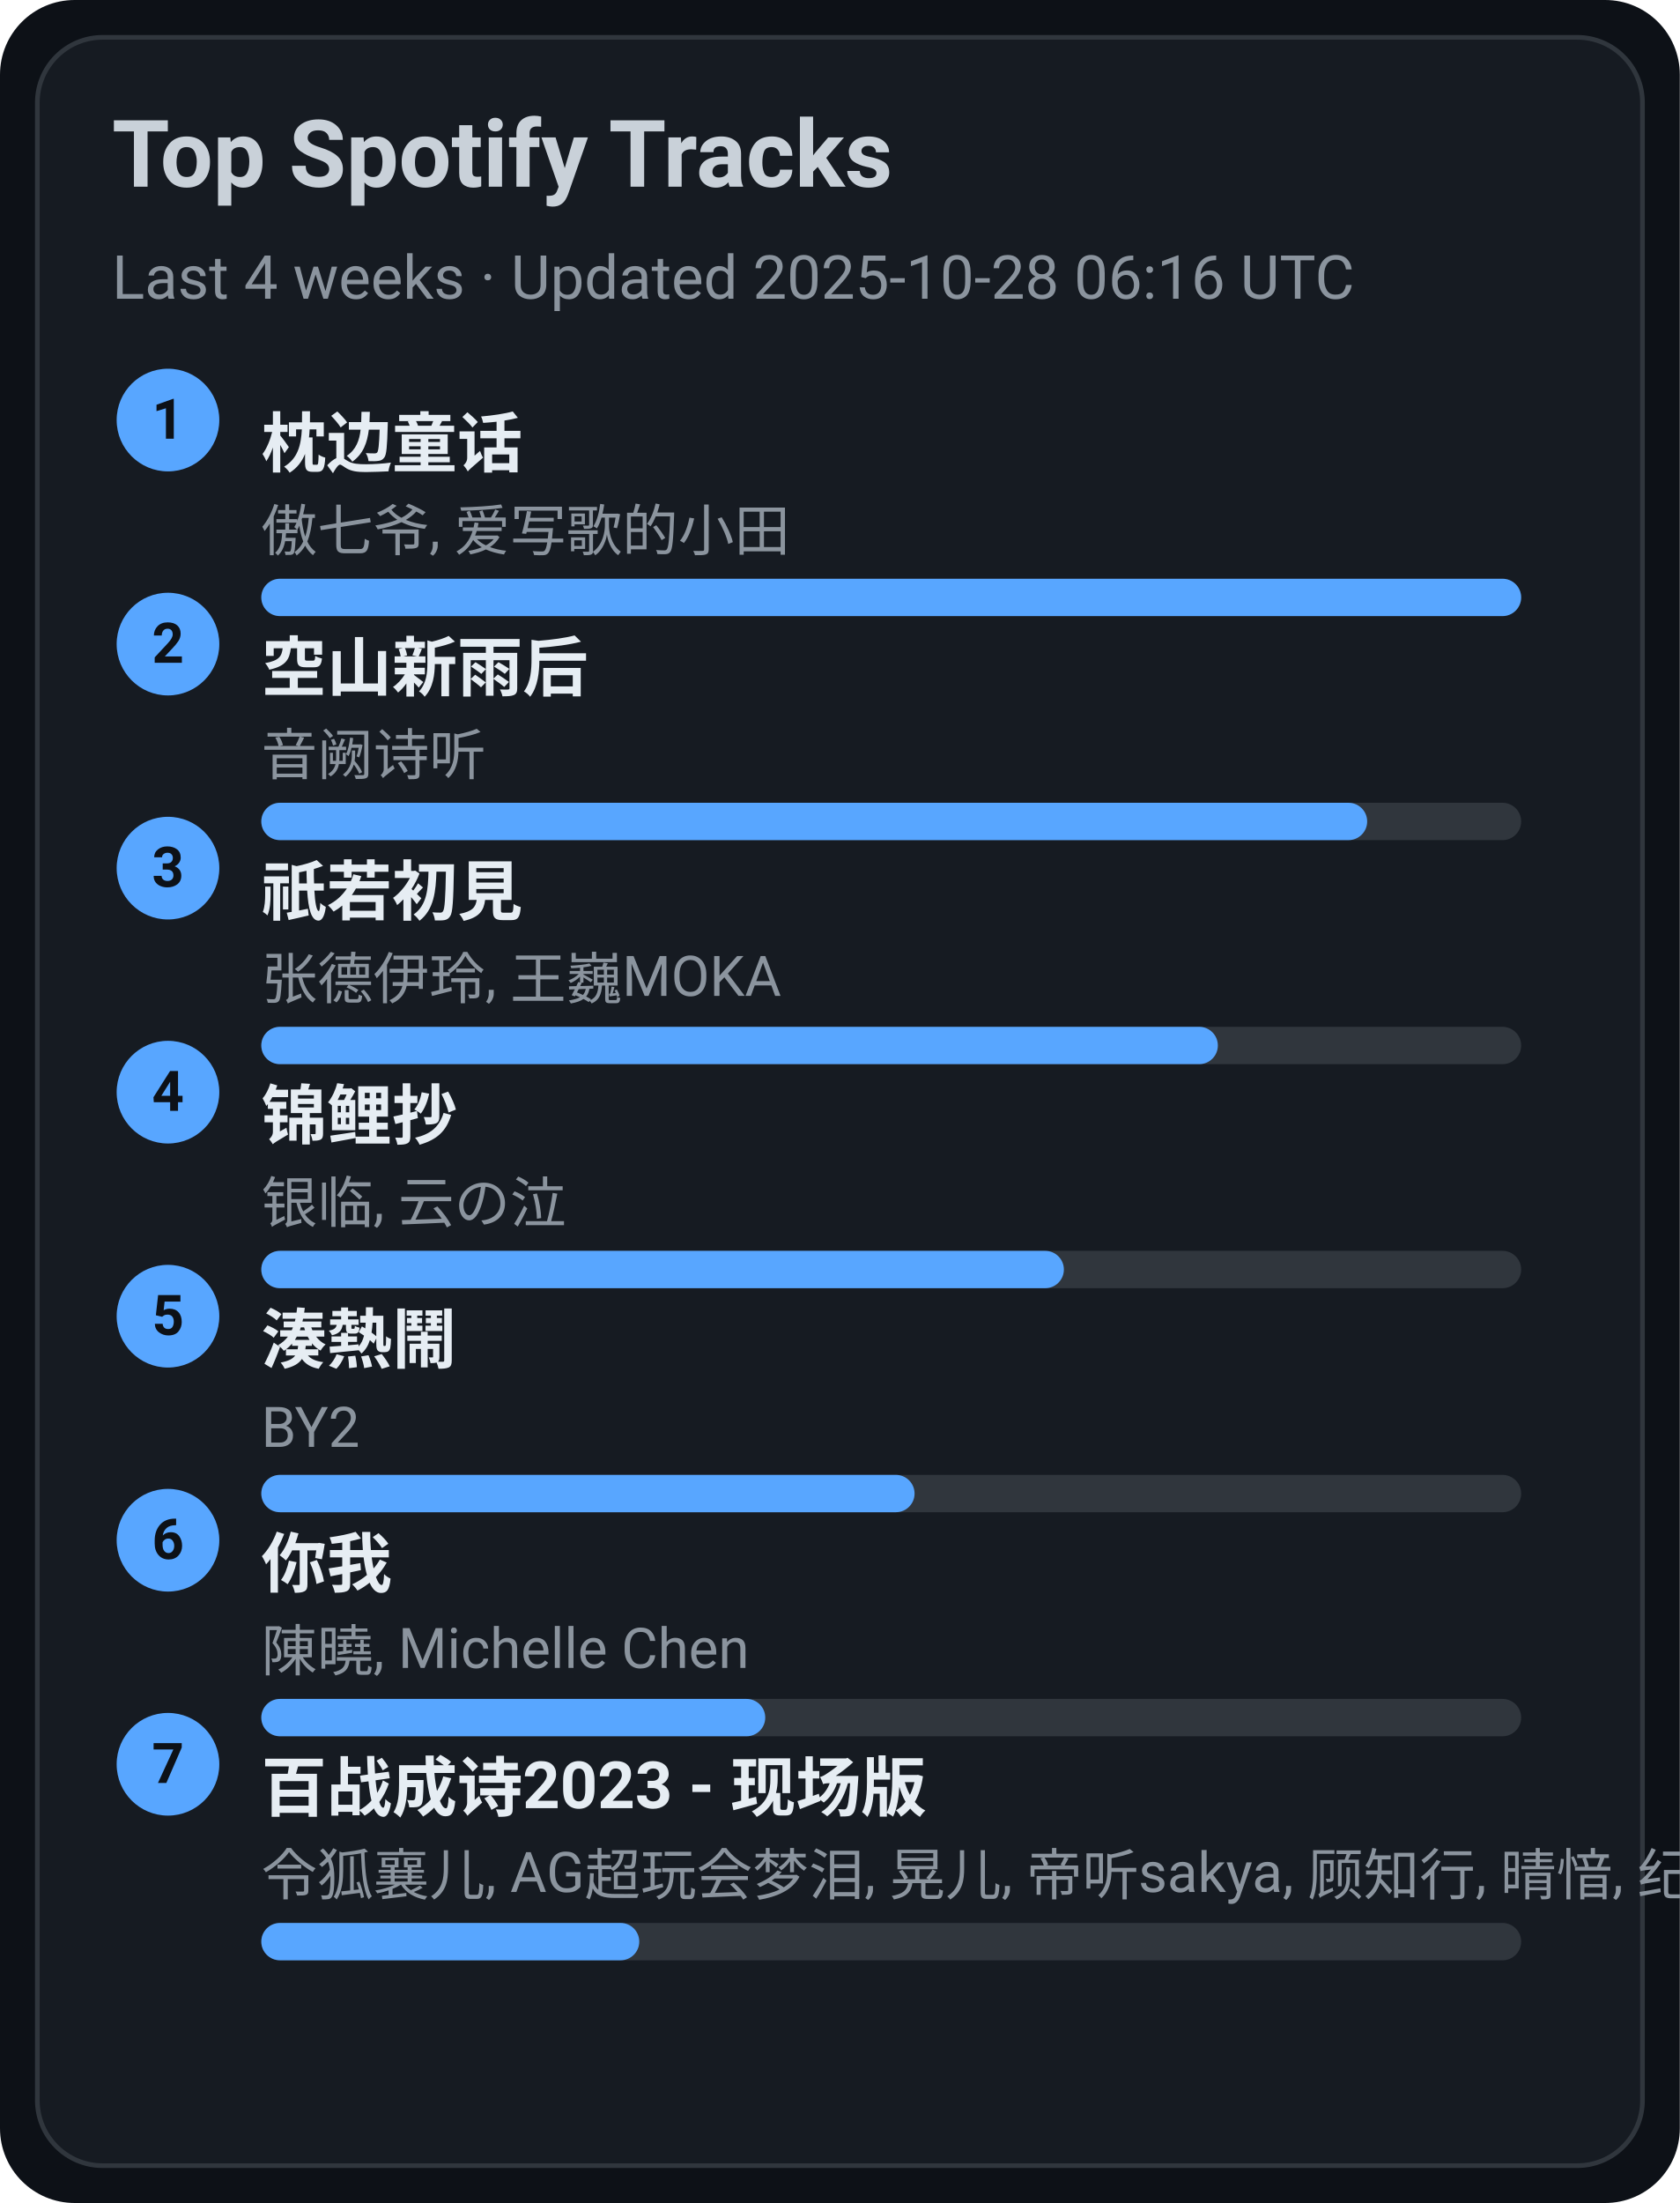
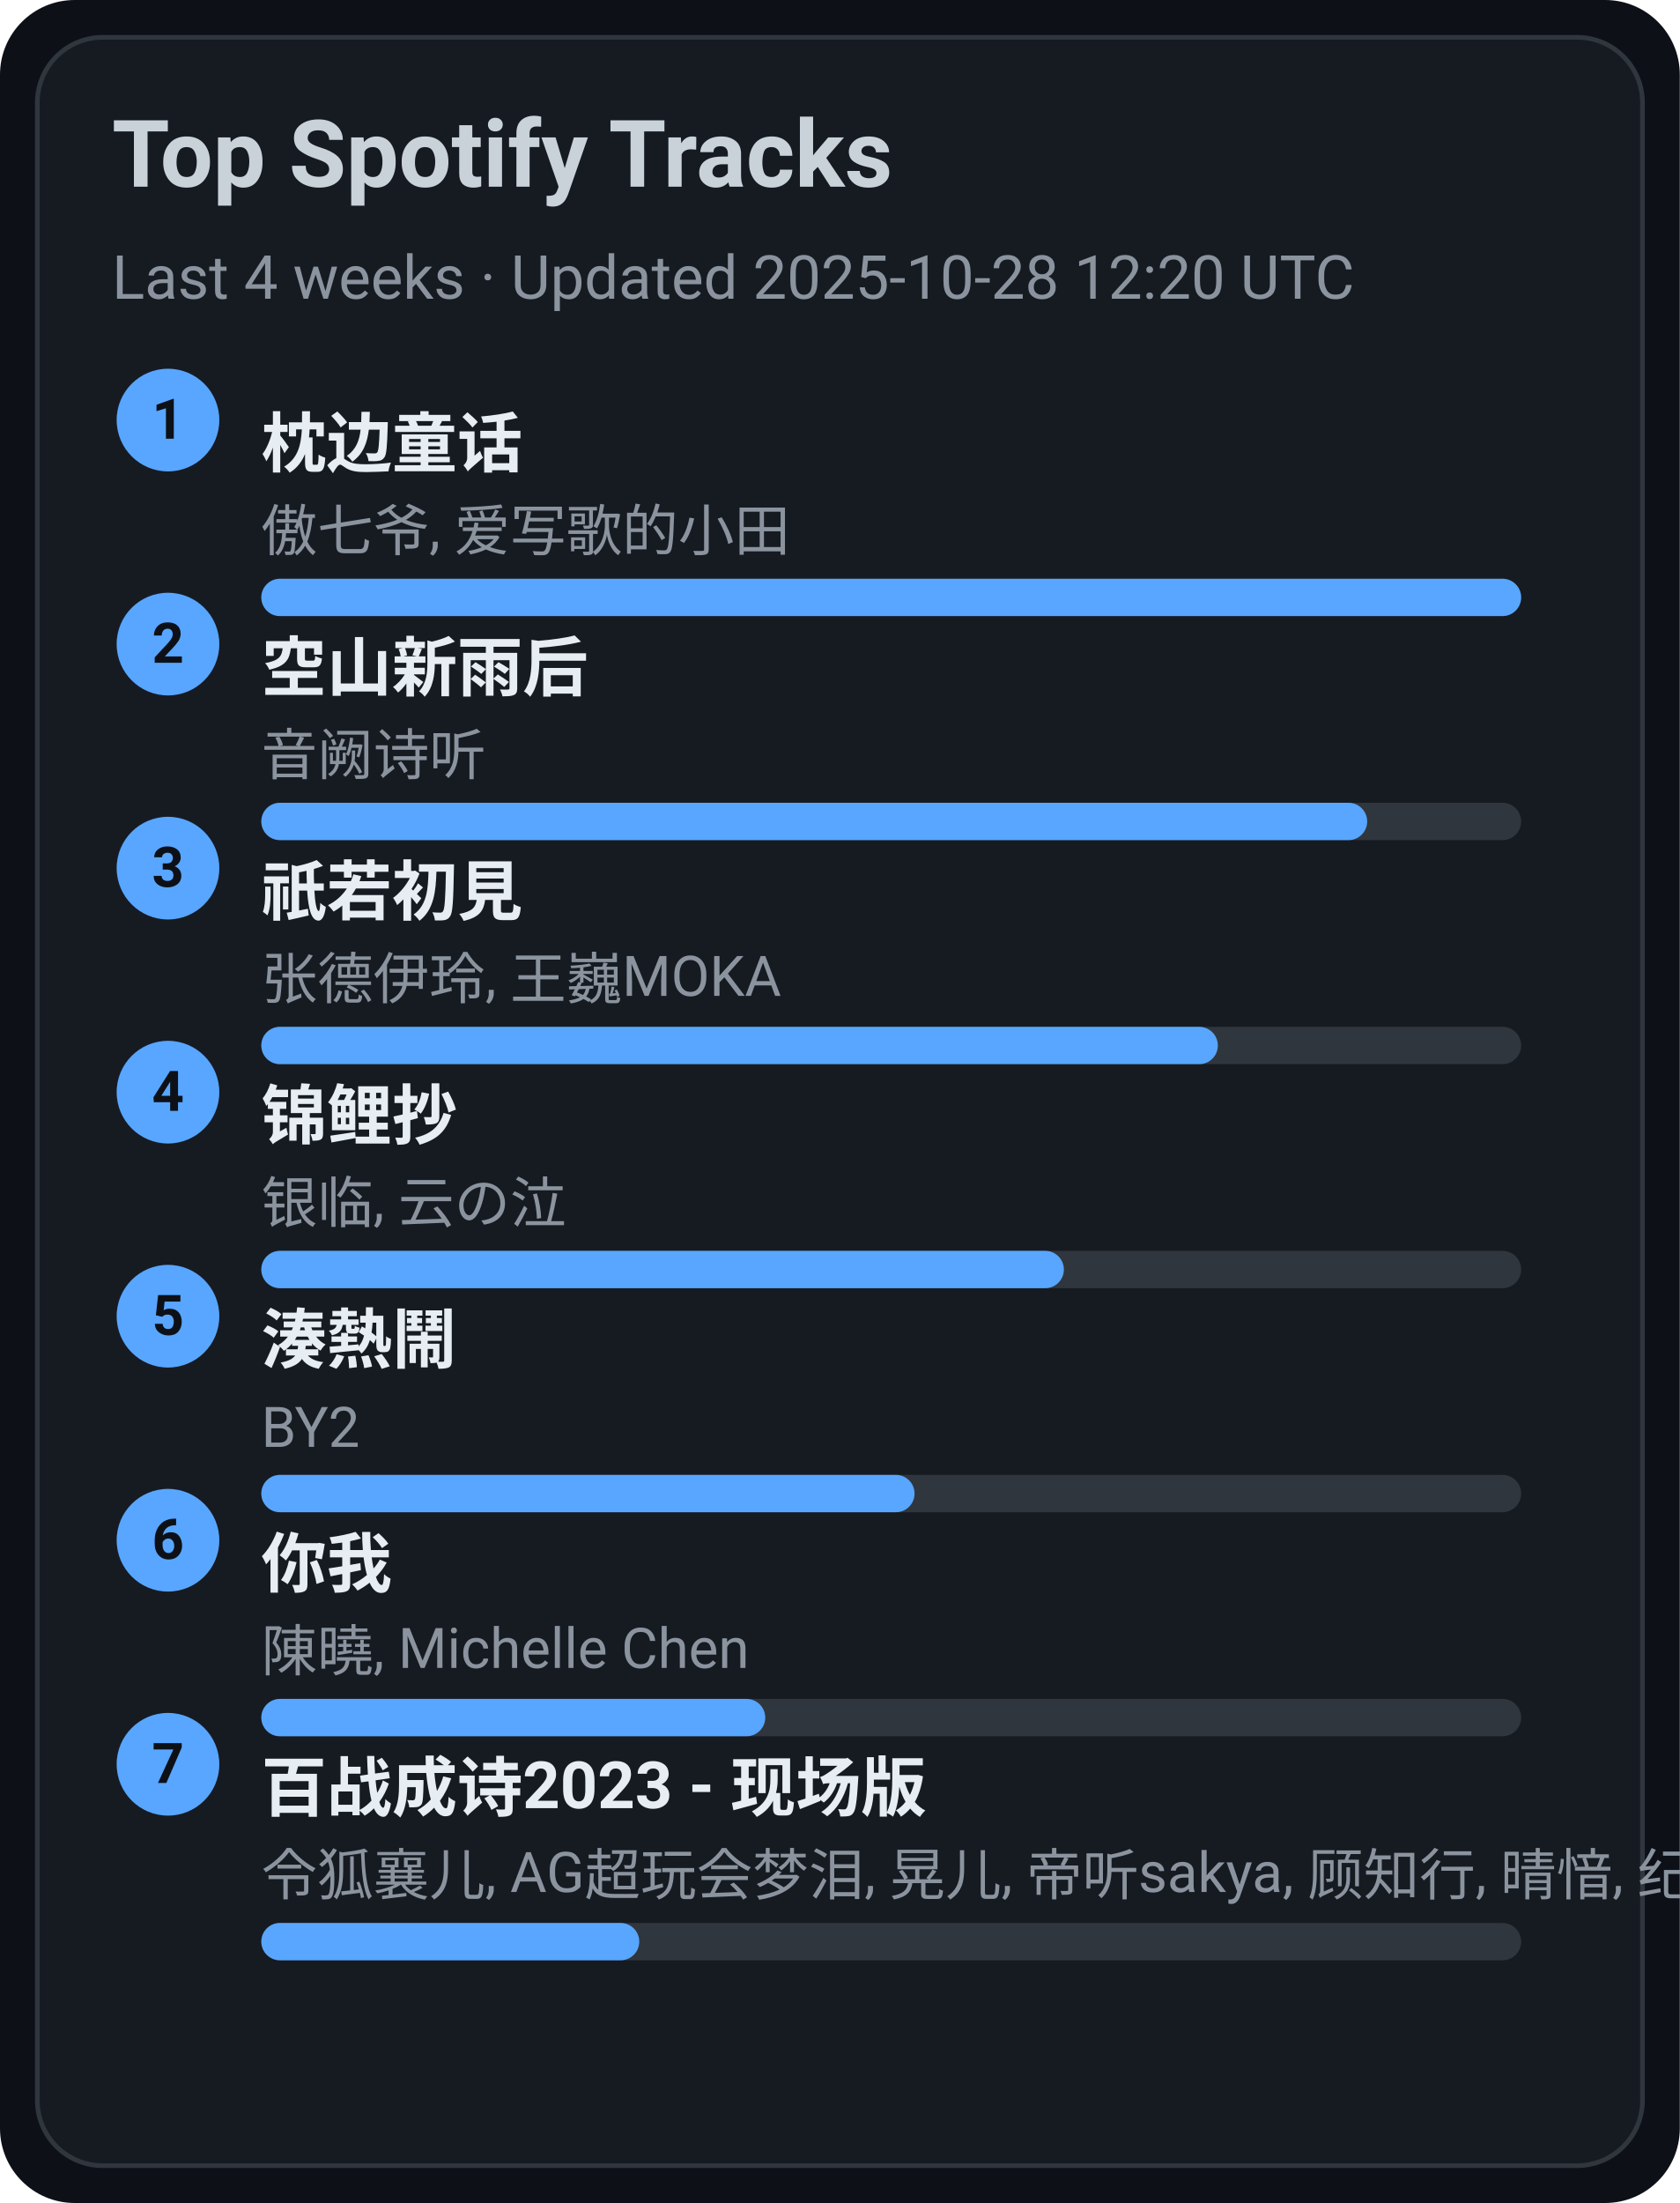
<svg xmlns="http://www.w3.org/2000/svg" width="360" height="472" viewBox="0 0 360 472">
  <style>text{font-family:-apple-system,BlinkMacSystemFont,Segoe UI,Roboto,Ubuntu,Helvetica Neue,Arial,Noto Sans,sans-serif}</style>
  <rect width="360" height="472" rx="16" fill="#0d1117" />
  <rect x="8" y="8" width="344" height="456" rx="14" fill="#161b22" stroke="#30363d" />
  <text x="24" y="40" font-size="20" fill="#c9d1d9" font-weight="600">Top Spotify Tracks</text>
-   <text x="24" y="64" font-size="13" fill="#8b949e">Last 4 weeks · Updated 2025-10-28 06:16 UTC</text>
+   <text x="24" y="64" font-size="13" fill="#8b949e">Last 4 weeks · Updated 2025-10-28 12:20 UTC</text>
  <circle cx="36" cy="90" r="11" fill="#58a6ff" />
  <text x="36" y="94" text-anchor="middle" font-size="12" fill="#0d1117" font-weight="700">1</text>
  <a href="https://open.spotify.com/track/3I8tlHNA9NM8dL0B23xGIY" target="_blank" rel="noopener noreferrer">
    <text x="56" y="100" font-size="14" fill="#e6edf3" font-weight="600">枕边童话</text>
  </a>
  <text x="56" y="118" font-size="12" fill="#8b949e">傲七爷, 爱写歌的小田</text>
  <rect x="56" y="124" width="270" height="8" rx="4" fill="#30363d" />
  <rect x="56" y="124" width="270" height="8" rx="4" fill="#58a6ff" />
  <circle cx="36" cy="138" r="11" fill="#58a6ff" />
  <text x="36" y="142" text-anchor="middle" font-size="12" fill="#0d1117" font-weight="700">2</text>
  <a href="https://open.spotify.com/track/7c1D58U8AIVOGlYzh5U6sk" target="_blank" rel="noopener noreferrer">
    <text x="56" y="148" font-size="14" fill="#e6edf3" font-weight="600">空山新雨后</text>
  </a>
  <text x="56" y="166" font-size="12" fill="#8b949e">音阙诗听</text>
  <rect x="56" y="172" width="270" height="8" rx="4" fill="#30363d" />
  <rect x="56" y="172" width="237" height="8" rx="4" fill="#58a6ff" />
  <circle cx="36" cy="186" r="11" fill="#58a6ff" />
  <text x="36" y="190" text-anchor="middle" font-size="12" fill="#0d1117" font-weight="700">3</text>
  <a href="https://open.spotify.com/track/5X4U0jJr9H4oOoXTpiVkyA" target="_blank" rel="noopener noreferrer">
    <text x="56" y="196" font-size="14" fill="#e6edf3" font-weight="600">祇若初見</text>
  </a>
  <text x="56" y="214" font-size="12" fill="#8b949e">张德伊玲, 王巍MOKA</text>
  <rect x="56" y="220" width="270" height="8" rx="4" fill="#30363d" />
  <rect x="56" y="220" width="205" height="8" rx="4" fill="#58a6ff" />
  <circle cx="36" cy="234" r="11" fill="#58a6ff" />
  <text x="36" y="238" text-anchor="middle" font-size="12" fill="#0d1117" font-weight="700">4</text>
  <a href="https://open.spotify.com/track/1KBIv1xAf0VhKsHrZaTVKu" target="_blank" rel="noopener noreferrer">
    <text x="56" y="244" font-size="14" fill="#e6edf3" font-weight="600">锦鲤抄</text>
  </a>
  <text x="56" y="262" font-size="12" fill="#8b949e">银临, 云の泣</text>
  <rect x="56" y="268" width="270" height="8" rx="4" fill="#30363d" />
  <rect x="56" y="268" width="172" height="8" rx="4" fill="#58a6ff" />
  <circle cx="36" cy="282" r="11" fill="#58a6ff" />
  <text x="36" y="286" text-anchor="middle" font-size="12" fill="#0d1117" font-weight="700">5</text>
  <a href="https://open.spotify.com/track/2Qhxww2DKuv7gfvZkkR0wa" target="_blank" rel="noopener noreferrer">
    <text x="56" y="292" font-size="14" fill="#e6edf3" font-weight="600">湊熱鬧</text>
  </a>
  <text x="56" y="310" font-size="12" fill="#8b949e">BY2</text>
  <rect x="56" y="316" width="270" height="8" rx="4" fill="#30363d" />
  <rect x="56" y="316" width="140" height="8" rx="4" fill="#58a6ff" />
  <circle cx="36" cy="330" r="11" fill="#58a6ff" />
  <text x="36" y="334" text-anchor="middle" font-size="12" fill="#0d1117" font-weight="700">6</text>
  <a href="https://open.spotify.com/track/0YXeimRwlOEUAzrxNHkgRO" target="_blank" rel="noopener noreferrer">
    <text x="56" y="340" font-size="14" fill="#e6edf3" font-weight="600">你我</text>
  </a>
  <text x="56" y="358" font-size="12" fill="#8b949e">陳曉, Michelle Chen</text>
  <rect x="56" y="364" width="270" height="8" rx="4" fill="#30363d" />
  <rect x="56" y="364" width="108" height="8" rx="4" fill="#58a6ff" />
  <circle cx="36" cy="378" r="11" fill="#58a6ff" />
  <text x="36" y="382" text-anchor="middle" font-size="12" fill="#0d1117" font-weight="700">7</text>
  <a href="https://open.spotify.com/track/2gttnS8fWnDwziLFt2TLEi" target="_blank" rel="noopener noreferrer">
    <text x="56" y="388" font-size="14" fill="#e6edf3" font-weight="600">百战成诗2023 - 现场版</text>
  </a>
  <text x="56" y="406" font-size="12" fill="#8b949e">令狐襄儿, AG超玩会梦泪, 晃儿, 帝听sakya, 顾知行, 晴愔, 纪粹希, 于冬然, 呦猫UNEKO</text>
  <rect x="56" y="412" width="270" height="8" rx="4" fill="#30363d" />
  <rect x="56" y="412" width="81" height="8" rx="4" fill="#58a6ff" />
</svg>
